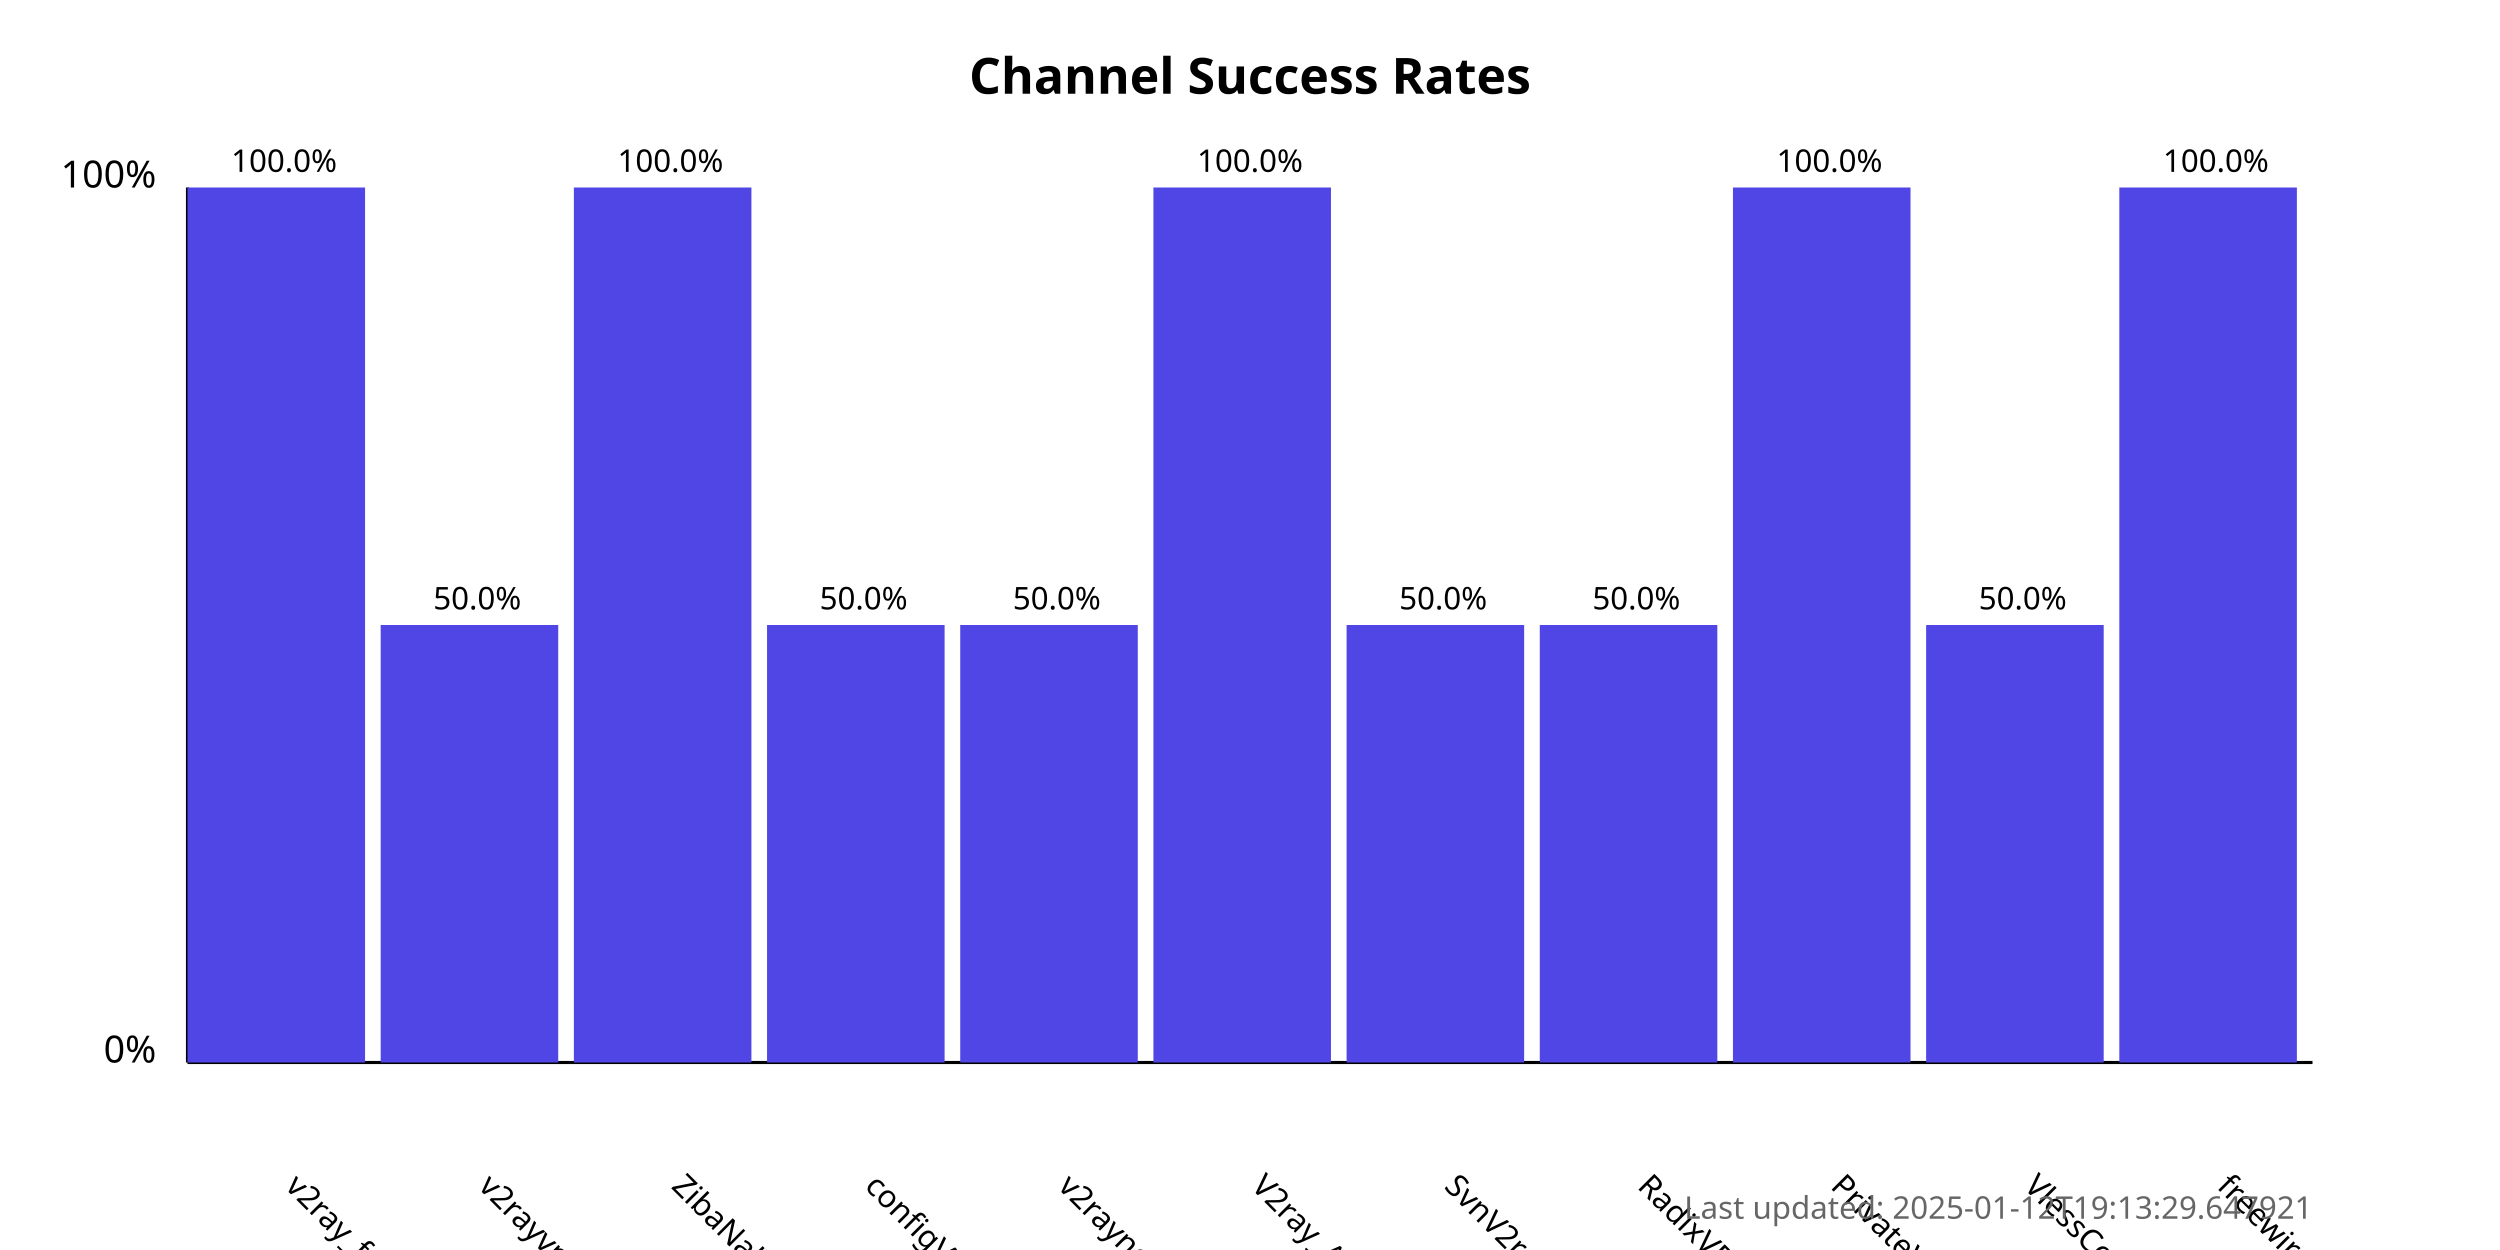
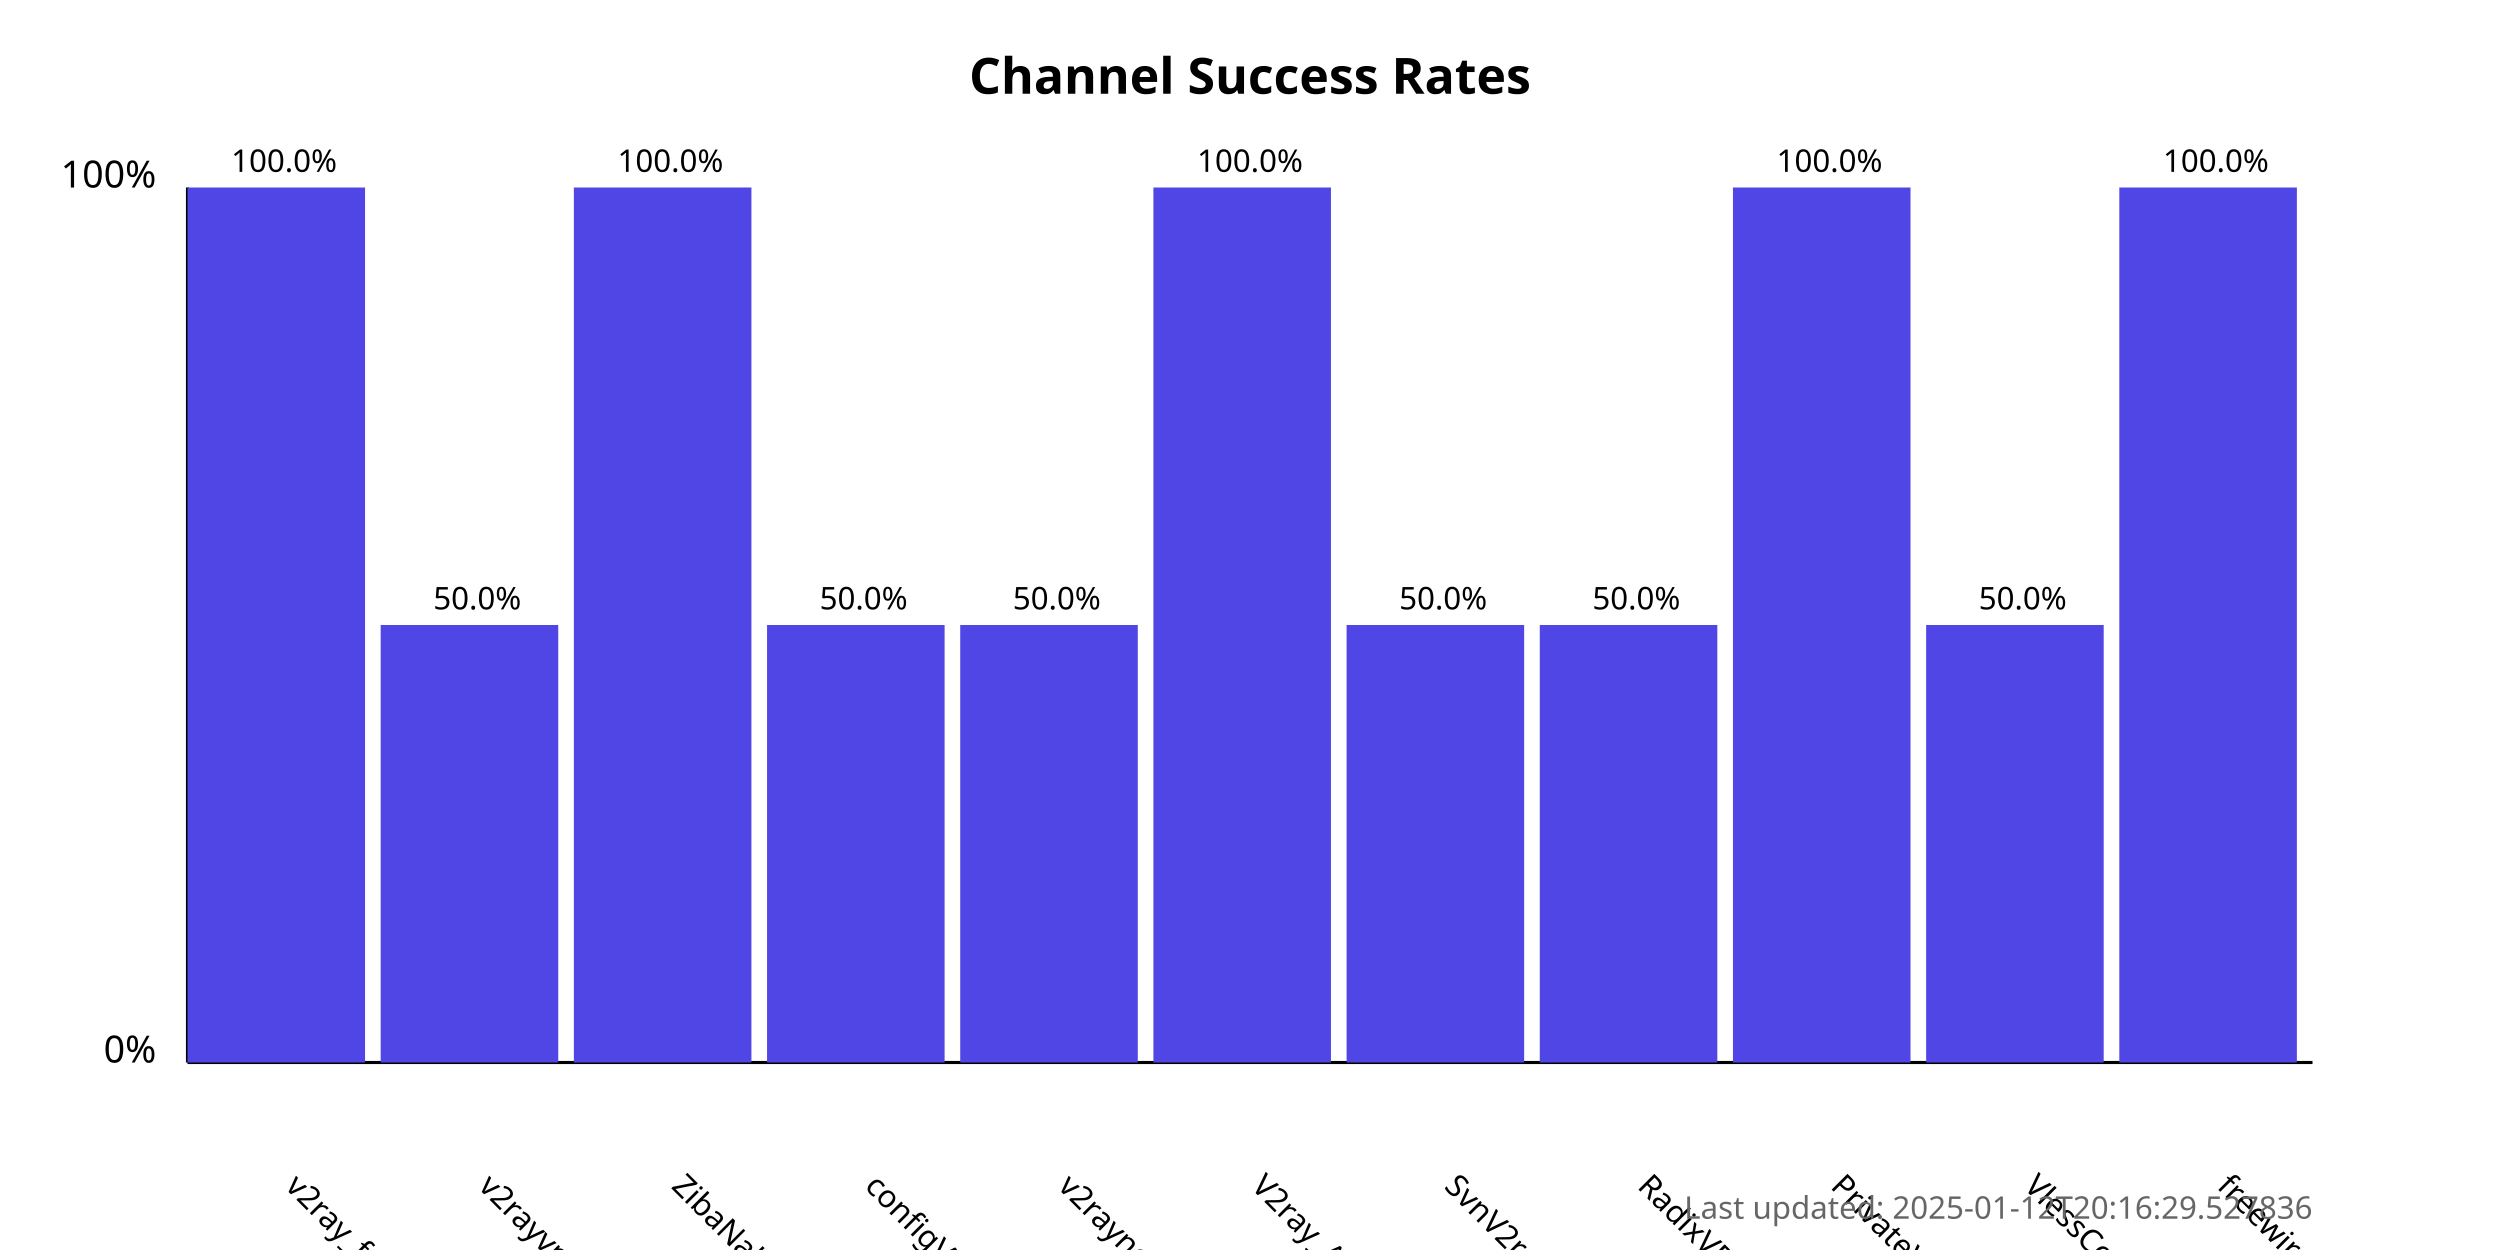
<svg xmlns="http://www.w3.org/2000/svg" width="800" height="400">
  <style>
            .chart-title { font: bold 16px sans-serif; }
            .axis-label { font: 12px sans-serif; }
            .tick-label { font: 10px sans-serif; }
            .bar { fill: #4f46e5; }
            .bar:hover { fill: #6366f1; }
            .timestamp { font: 10px sans-serif; fill: #666; }
        </style>
  <text x="400.0" y="30" text-anchor="middle" class="chart-title">
            Channel Success Rates
        </text>
  <line x1="60" y1="340" x2="60" y2="60" stroke="black" stroke-width="1" />
  <line x1="60" y1="340" x2="740" y2="340" stroke="black" stroke-width="1" />
  <text x="50" y="340" text-anchor="end" class="axis-label">0%</text>
  <text x="50" y="60" text-anchor="end" class="axis-label">100%</text>
  <g>
    <rect x="60" y="60.0" width="56.818" height="280.0" class="bar" />
    <text x="90.909" y="380" transform="rotate(45, 90.90909, 380)" text-anchor="start" class="tick-label">
                v2ray_free_conf
            </text>
    <text x="90.909" y="55.0" text-anchor="middle" class="tick-label">
                100.0%
            </text>
  </g>
  <g>
    <rect x="121.818" y="200.0" width="56.818" height="140.0" class="bar" />
    <text x="152.727" y="380" transform="rotate(45, 152.7273, 380)" text-anchor="start" class="tick-label">
                v2rayvpno
            </text>
    <text x="152.727" y="195.0" text-anchor="middle" class="tick-label">
                50.0%
            </text>
  </g>
  <g>
    <rect x="183.636" y="60.0" width="56.818" height="280.0" class="bar" />
    <text x="214.545" y="380" transform="rotate(45, 214.5455, 380)" text-anchor="start" class="tick-label">
                ZibaNabz
            </text>
    <text x="214.545" y="55.0" text-anchor="middle" class="tick-label">
                100.0%
            </text>
  </g>
  <g>
    <rect x="245.455" y="200.0" width="56.818" height="140.0" class="bar" />
    <text x="276.364" y="380" transform="rotate(45, 276.3636, 380)" text-anchor="start" class="tick-label">
                configV2rayForFree
            </text>
    <text x="276.364" y="195.0" text-anchor="middle" class="tick-label">
                50.0%
            </text>
  </g>
  <g>
    <rect x="307.273" y="200.0" width="56.818" height="140.0" class="bar" />
    <text x="338.182" y="380" transform="rotate(45, 338.1818, 380)" text-anchor="start" class="tick-label">
                v2rayngvpn
            </text>
    <text x="338.182" y="195.0" text-anchor="middle" class="tick-label">
                50.0%
            </text>
  </g>
  <g>
    <rect x="369.091" y="60.0" width="56.818" height="280.0" class="bar" />
    <text x="400.0" y="380" transform="rotate(45, 400.0, 380)" text-anchor="start" class="tick-label">
                V2ray_Alpha
            </text>
    <text x="400.0" y="55.0" text-anchor="middle" class="tick-label">
                100.0%
            </text>
  </g>
  <g>
    <rect x="430.909" y="200.0" width="56.818" height="140.0" class="bar" />
    <text x="461.818" y="380" transform="rotate(45, 461.8182, 380)" text-anchor="start" class="tick-label">
                SvnV2ray
            </text>
    <text x="461.818" y="195.0" text-anchor="middle" class="tick-label">
                50.0%
            </text>
  </g>
  <g>
    <rect x="492.727" y="200.0" width="56.818" height="140.0" class="bar" />
    <text x="523.636" y="380" transform="rotate(45, 523.6364, 380)" text-anchor="start" class="tick-label">
                RadixVPN
            </text>
    <text x="523.636" y="195.0" text-anchor="middle" class="tick-label">
                50.0%
            </text>
  </g>
  <g>
    <rect x="554.545" y="60.0" width="56.818" height="280.0" class="bar" />
    <text x="585.455" y="380" transform="rotate(45, 585.4545, 380)" text-anchor="start" class="tick-label">
                PrivateVPNs
            </text>
    <text x="585.455" y="55.0" text-anchor="middle" class="tick-label">
                100.0%
            </text>
  </g>
  <g>
    <rect x="616.364" y="200.0" width="56.818" height="140.0" class="bar" />
    <text x="647.273" y="380" transform="rotate(45, 647.2727, 380)" text-anchor="start" class="tick-label">
                VlessConfig
            </text>
    <text x="647.273" y="195.0" text-anchor="middle" class="tick-label">
                50.0%
            </text>
  </g>
  <g>
    <rect x="678.182" y="60.0" width="56.818" height="280.0" class="bar" />
    <text x="709.091" y="380" transform="rotate(45, 709.0909, 380)" text-anchor="start" class="tick-label">
                freewireguard
            </text>
    <text x="709.091" y="55.0" text-anchor="middle" class="tick-label">
                100.0%
            </text>
  </g>
  <text x="740" y="390" text-anchor="end" class="timestamp">
-             Last updated: 2025-01-12T19:13:29.647921
+             Last updated: 2025-01-12T20:16:29.527836
        </text>
</svg>
